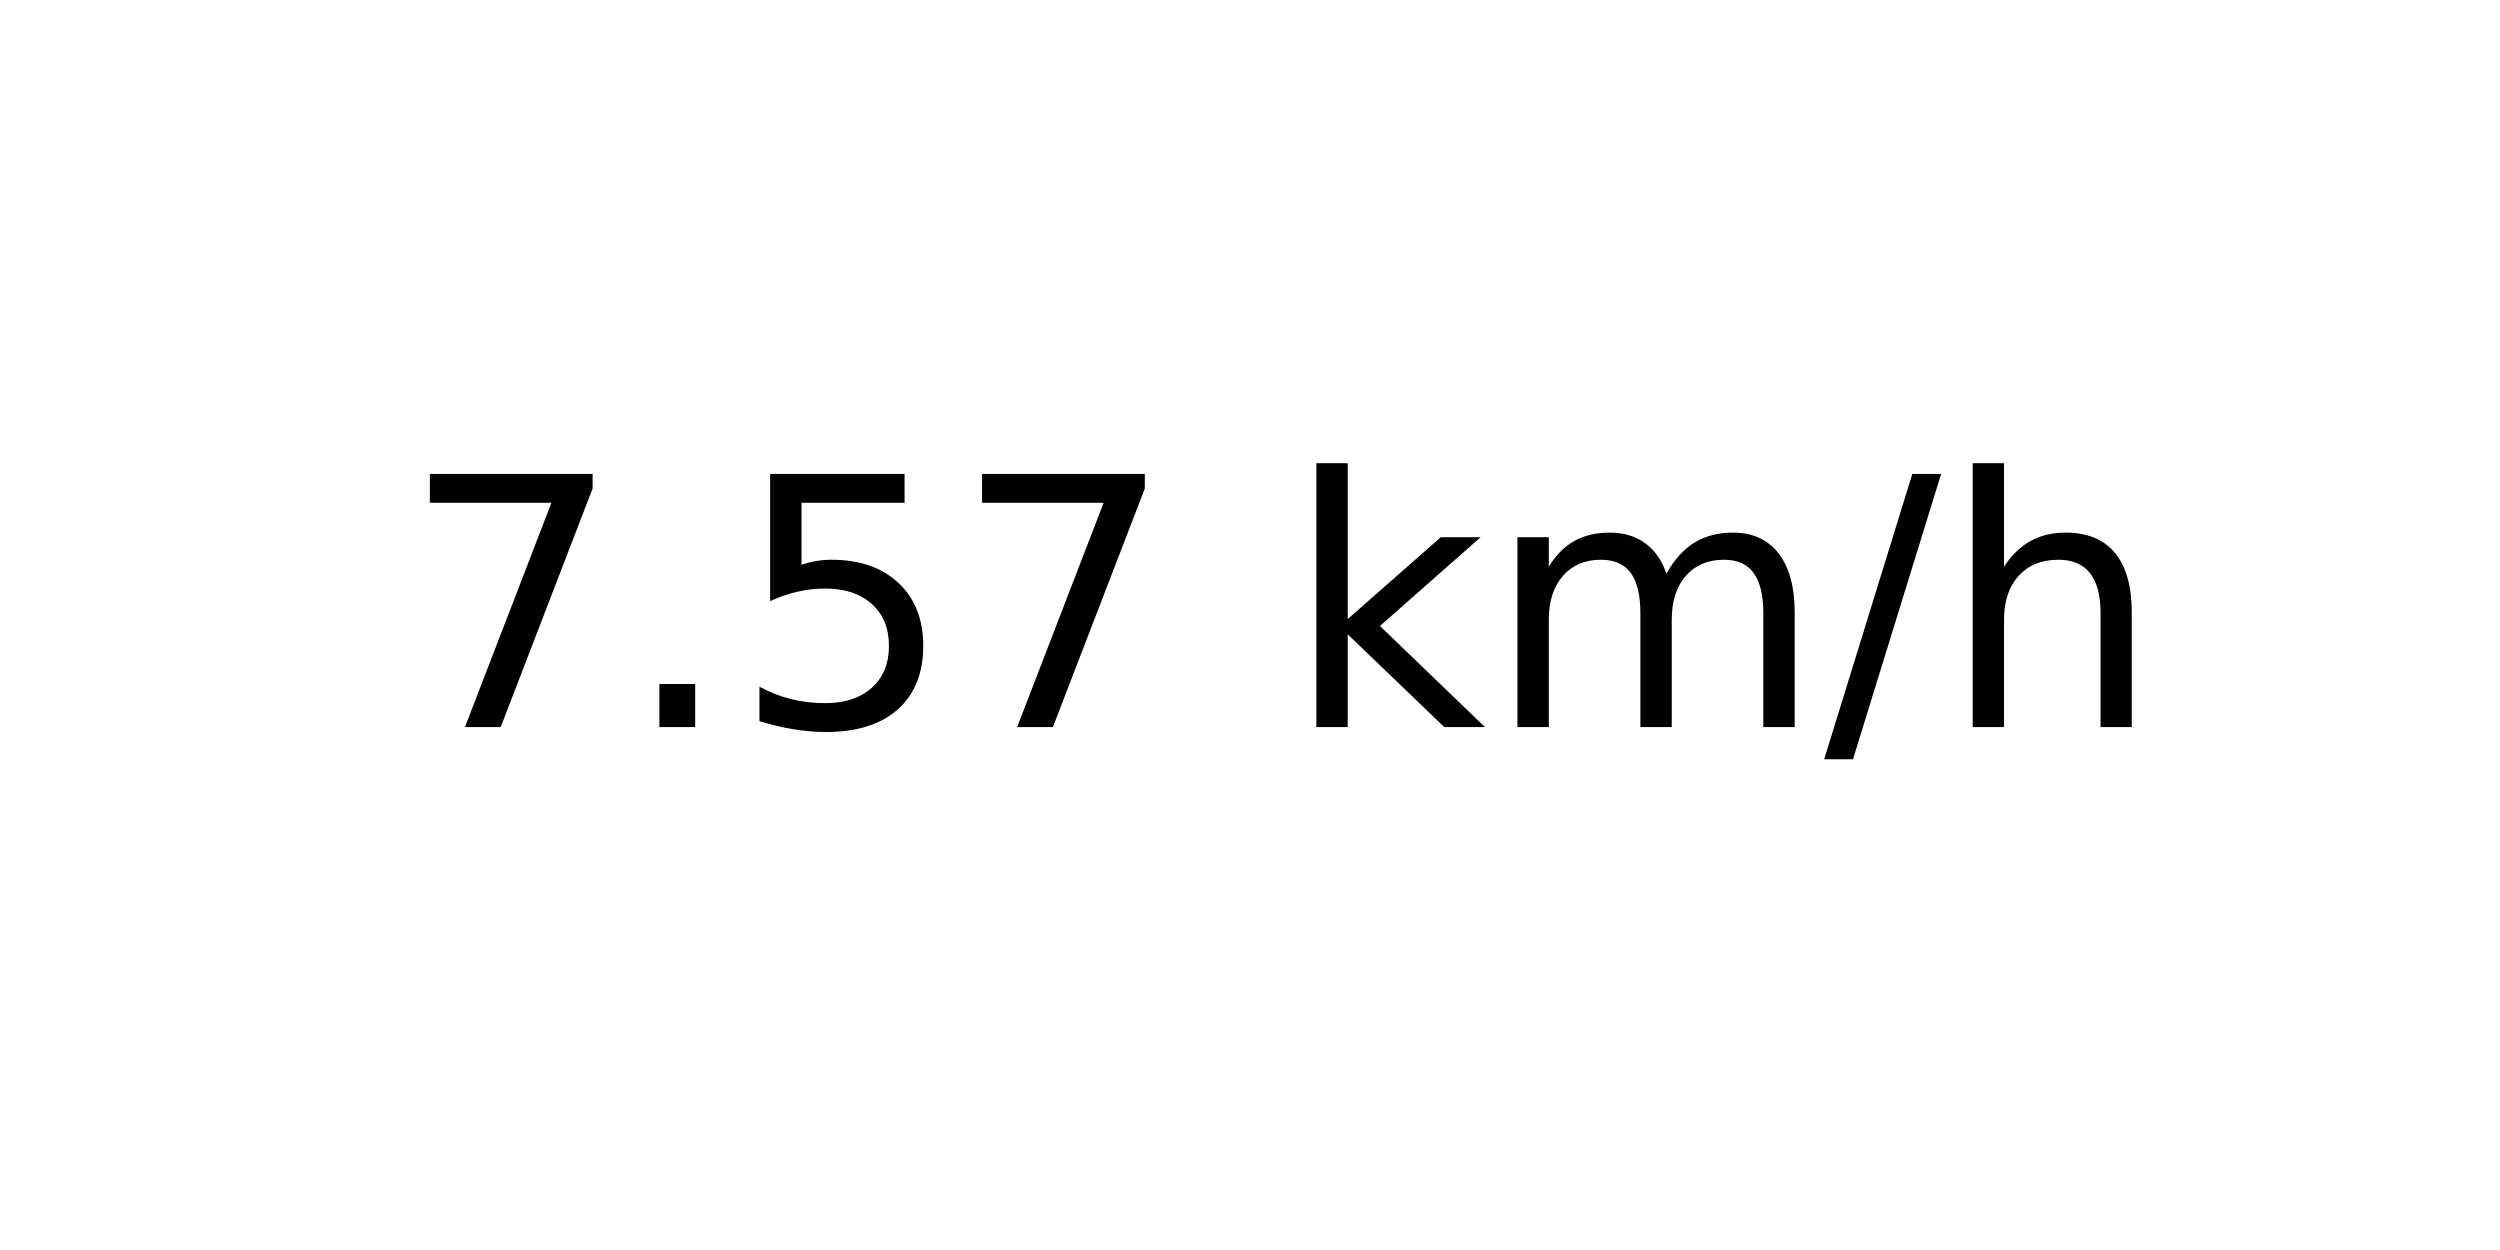
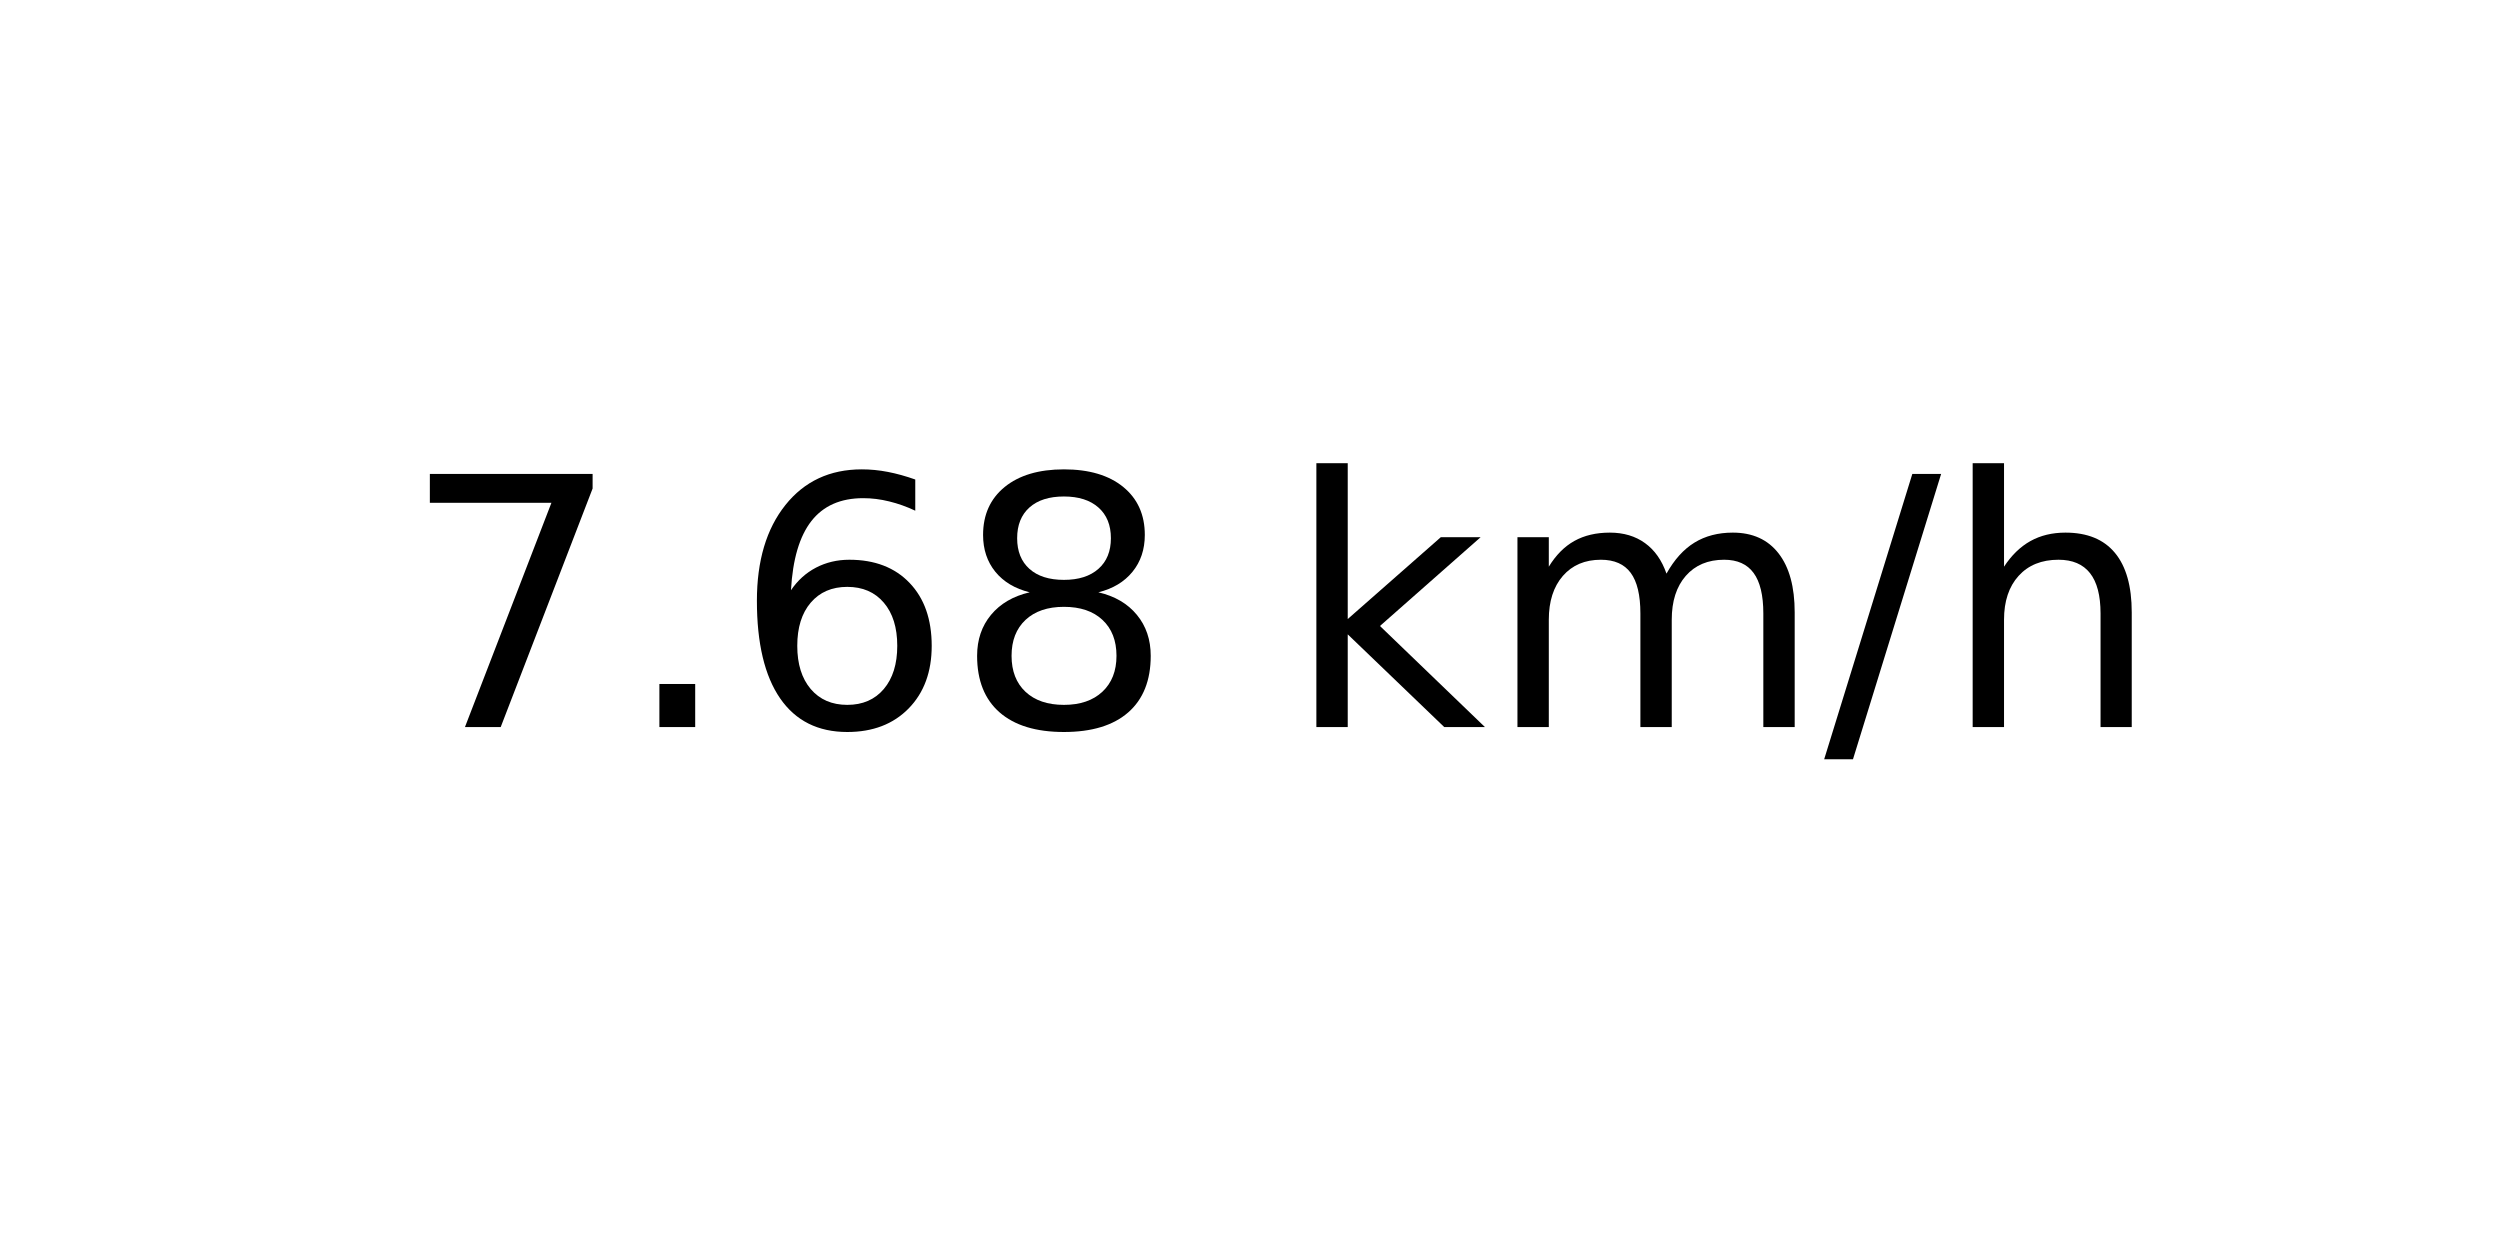
<svg xmlns="http://www.w3.org/2000/svg" xmlns:xlink="http://www.w3.org/1999/xlink" width="72pt" height="36pt" viewBox="0 0 72 36" version="1.1">
  <defs>
    <style type="text/css">*{stroke-linejoin: round; stroke-linecap: butt}</style>
  </defs>
  <g id="figure_1">
    <g id="axes_1">
      <g id="text_1">
        <g transform="translate(11.55937 20.93937) scale(0.1 -0.1)">
          <defs>
            <path id="DejaVuSans-37" d="M 525 4666  L 3525 4666  L 3525 4397  L 1831 0  L 1172 0  L 2766 4134  L 525 4134  L 525 4666  z " transform="scale(0.015625)" />
            <path id="DejaVuSans-2e" d="M 684 794  L 1344 794  L 1344 0  L 684 0  L 684 794  z " transform="scale(0.015625)" />
-             <path id="DejaVuSans-35" d="M 691 4666  L 3169 4666  L 3169 4134  L 1269 4134  L 1269 2991  Q 1406 3038 1543 3061  Q 1681 3084 1819 3084  Q 2600 3084 3056 2656  Q 3513 2228 3513 1497  Q 3513 744 3044 326  Q 2575 -91 1722 -91  Q 1428 -91 1123 -41  Q 819 9 494 109  L 494 744  Q 775 591 1075 516  Q 1375 441 1709 441  Q 2250 441 2565 725  Q 2881 1009 2881 1497  Q 2881 1984 2565 2268  Q 2250 2553 1709 2553  Q 1456 2553 1204 2497  Q 953 2441 691 2322  L 691 4666  z " transform="scale(0.015625)" />
+             <path id="DejaVuSans-36" d="M 2113 2584  Q 1688 2584 1439 2293  Q 1191 2003 1191 1497  Q 1191 994 1439 701  Q 1688 409 2113 409  Q 2538 409 2786 701  Q 3034 994 3034 1497  Q 3034 2003 2786 2293  Q 2538 2584 2113 2584  z M 3366 4563  L 3366 3988  Q 3128 4100 2886 4159  Q 2644 4219 2406 4219  Q 1781 4219 1451 3797  Q 1122 3375 1075 2522  Q 1259 2794 1537 2939  Q 1816 3084 2150 3084  Q 2853 3084 3261 2657  Q 3669 2231 3669 1497  Q 3669 778 3244 343  Q 2819 -91 2113 -91  Q 1303 -91 875 529  Q 447 1150 447 2328  Q 447 3434 972 4092  Q 1497 4750 2381 4750  Q 2619 4750 2861 4703  Q 3103 4656 3366 4563  z " transform="scale(0.015625)" />
+             <path id="DejaVuSans-38" d="M 2034 2216  Q 1584 2216 1326 1975  Q 1069 1734 1069 1313  Q 1069 891 1326 650  Q 1584 409 2034 409  Q 2484 409 2743 651  Q 3003 894 3003 1313  Q 3003 1734 2745 1975  Q 2488 2216 2034 2216  z M 1403 2484  Q 997 2584 770 2862  Q 544 3141 544 3541  Q 544 4100 942 4425  Q 1341 4750 2034 4750  Q 2731 4750 3128 4425  Q 3525 4100 3525 3541  Q 3525 3141 3298 2862  Q 3072 2584 2669 2484  Q 3125 2378 3379 2068  Q 3634 1759 3634 1313  Q 3634 634 3220 271  Q 2806 -91 2034 -91  Q 1263 -91 848 271  Q 434 634 434 1313  Q 434 1759 690 2068  Q 947 2378 1403 2484  z M 1172 3481  Q 1172 3119 1398 2916  Q 1625 2713 2034 2713  Q 2441 2713 2670 2916  Q 2900 3119 2900 3481  Q 2900 3844 2670 4047  Q 2441 4250 2034 4250  Q 1625 4250 1398 4047  Q 1172 3844 1172 3481  z " transform="scale(0.015625)" />
            <path id="DejaVuSans-20" transform="scale(0.015625)" />
            <path id="DejaVuSans-6b" d="M 581 4863  L 1159 4863  L 1159 1991  L 2875 3500  L 3609 3500  L 1753 1863  L 3688 0  L 2938 0  L 1159 1709  L 1159 0  L 581 0  L 581 4863  z " transform="scale(0.015625)" />
            <path id="DejaVuSans-6d" d="M 3328 2828  Q 3544 3216 3844 3400  Q 4144 3584 4550 3584  Q 5097 3584 5394 3201  Q 5691 2819 5691 2113  L 5691 0  L 5113 0  L 5113 2094  Q 5113 2597 4934 2840  Q 4756 3084 4391 3084  Q 3944 3084 3684 2787  Q 3425 2491 3425 1978  L 3425 0  L 2847 0  L 2847 2094  Q 2847 2600 2669 2842  Q 2491 3084 2119 3084  Q 1678 3084 1418 2786  Q 1159 2488 1159 1978  L 1159 0  L 581 0  L 581 3500  L 1159 3500  L 1159 2956  Q 1356 3278 1631 3431  Q 1906 3584 2284 3584  Q 2666 3584 2933 3390  Q 3200 3197 3328 2828  z " transform="scale(0.015625)" />
            <path id="DejaVuSans-2f" d="M 1625 4666  L 2156 4666  L 531 -594  L 0 -594  L 1625 4666  z " transform="scale(0.015625)" />
            <path id="DejaVuSans-68" d="M 3513 2113  L 3513 0  L 2938 0  L 2938 2094  Q 2938 2591 2744 2837  Q 2550 3084 2163 3084  Q 1697 3084 1428 2787  Q 1159 2491 1159 1978  L 1159 0  L 581 0  L 581 4863  L 1159 4863  L 1159 2956  Q 1366 3272 1645 3428  Q 1925 3584 2291 3584  Q 2894 3584 3203 3211  Q 3513 2838 3513 2113  z " transform="scale(0.015625)" />
          </defs>
          <use xlink:href="#DejaVuSans-37" />
          <use xlink:href="#DejaVuSans-2e" x="63.623" />
-           <use xlink:href="#DejaVuSans-35" x="95.41" />
-           <use xlink:href="#DejaVuSans-37" x="159.033" />
+           <use xlink:href="#DejaVuSans-36" x="95.41" />
+           <use xlink:href="#DejaVuSans-38" x="159.033" />
          <use xlink:href="#DejaVuSans-20" x="222.656" />
          <use xlink:href="#DejaVuSans-6b" x="254.443" />
          <use xlink:href="#DejaVuSans-6d" x="312.354" />
          <use xlink:href="#DejaVuSans-2f" x="409.766" />
          <use xlink:href="#DejaVuSans-68" x="443.457" />
        </g>
      </g>
    </g>
  </g>
</svg>
